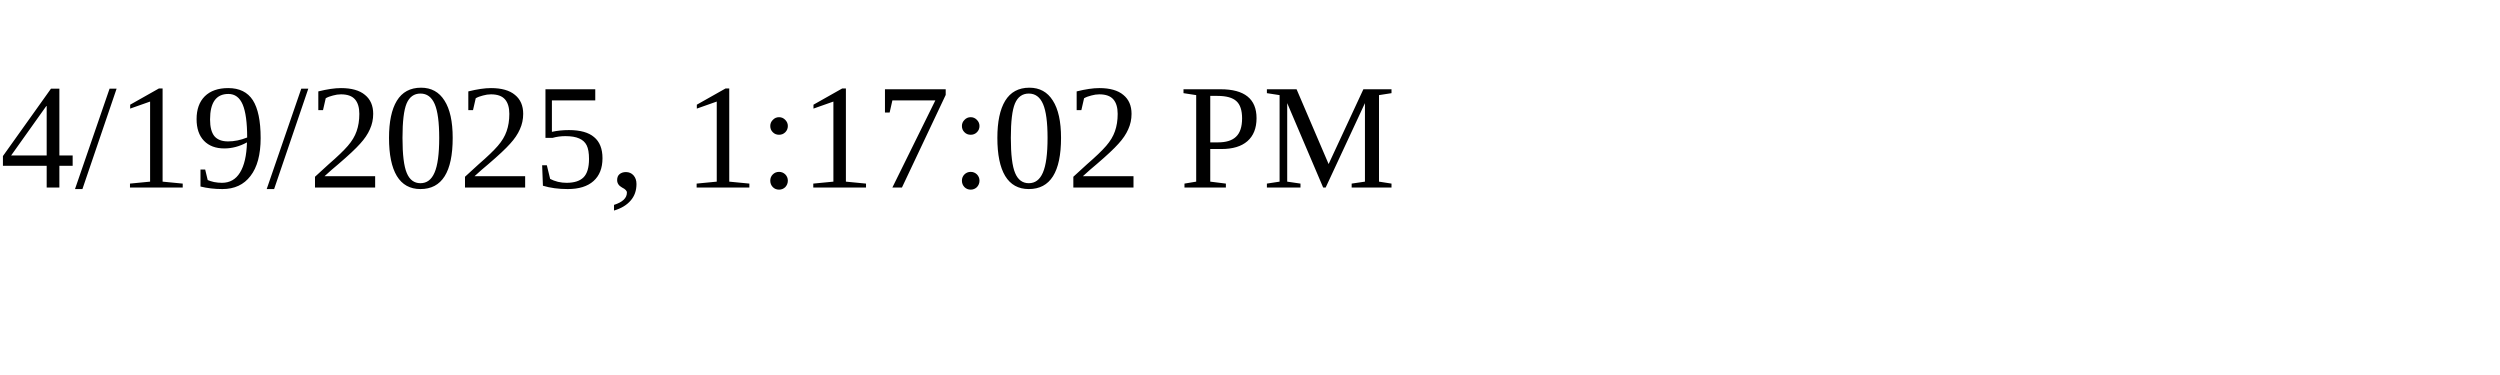
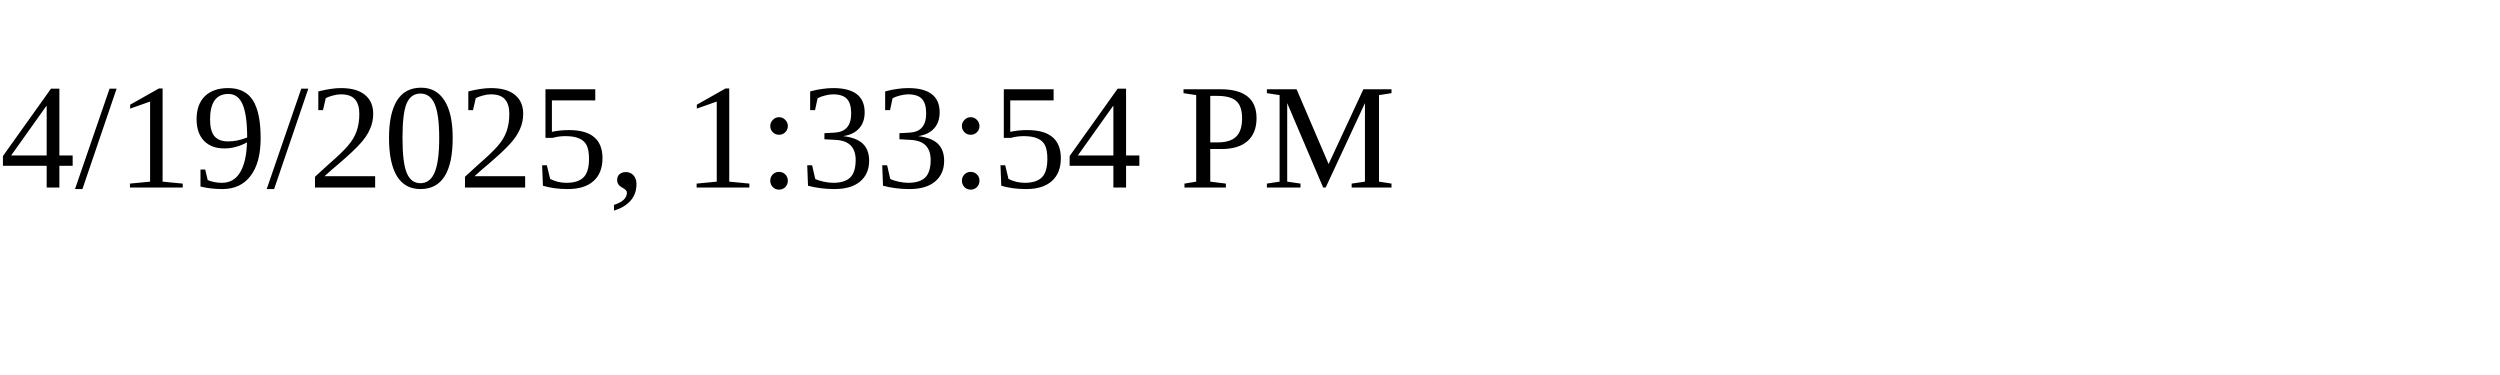
<svg xmlns="http://www.w3.org/2000/svg" height="30" width="200">
-   <text x="0" y="15">4/19/2025, 1:17:02 PM</text>
+   <text x="0" y="15">4/19/2025, 1:33:54 PM</text>
</svg>
